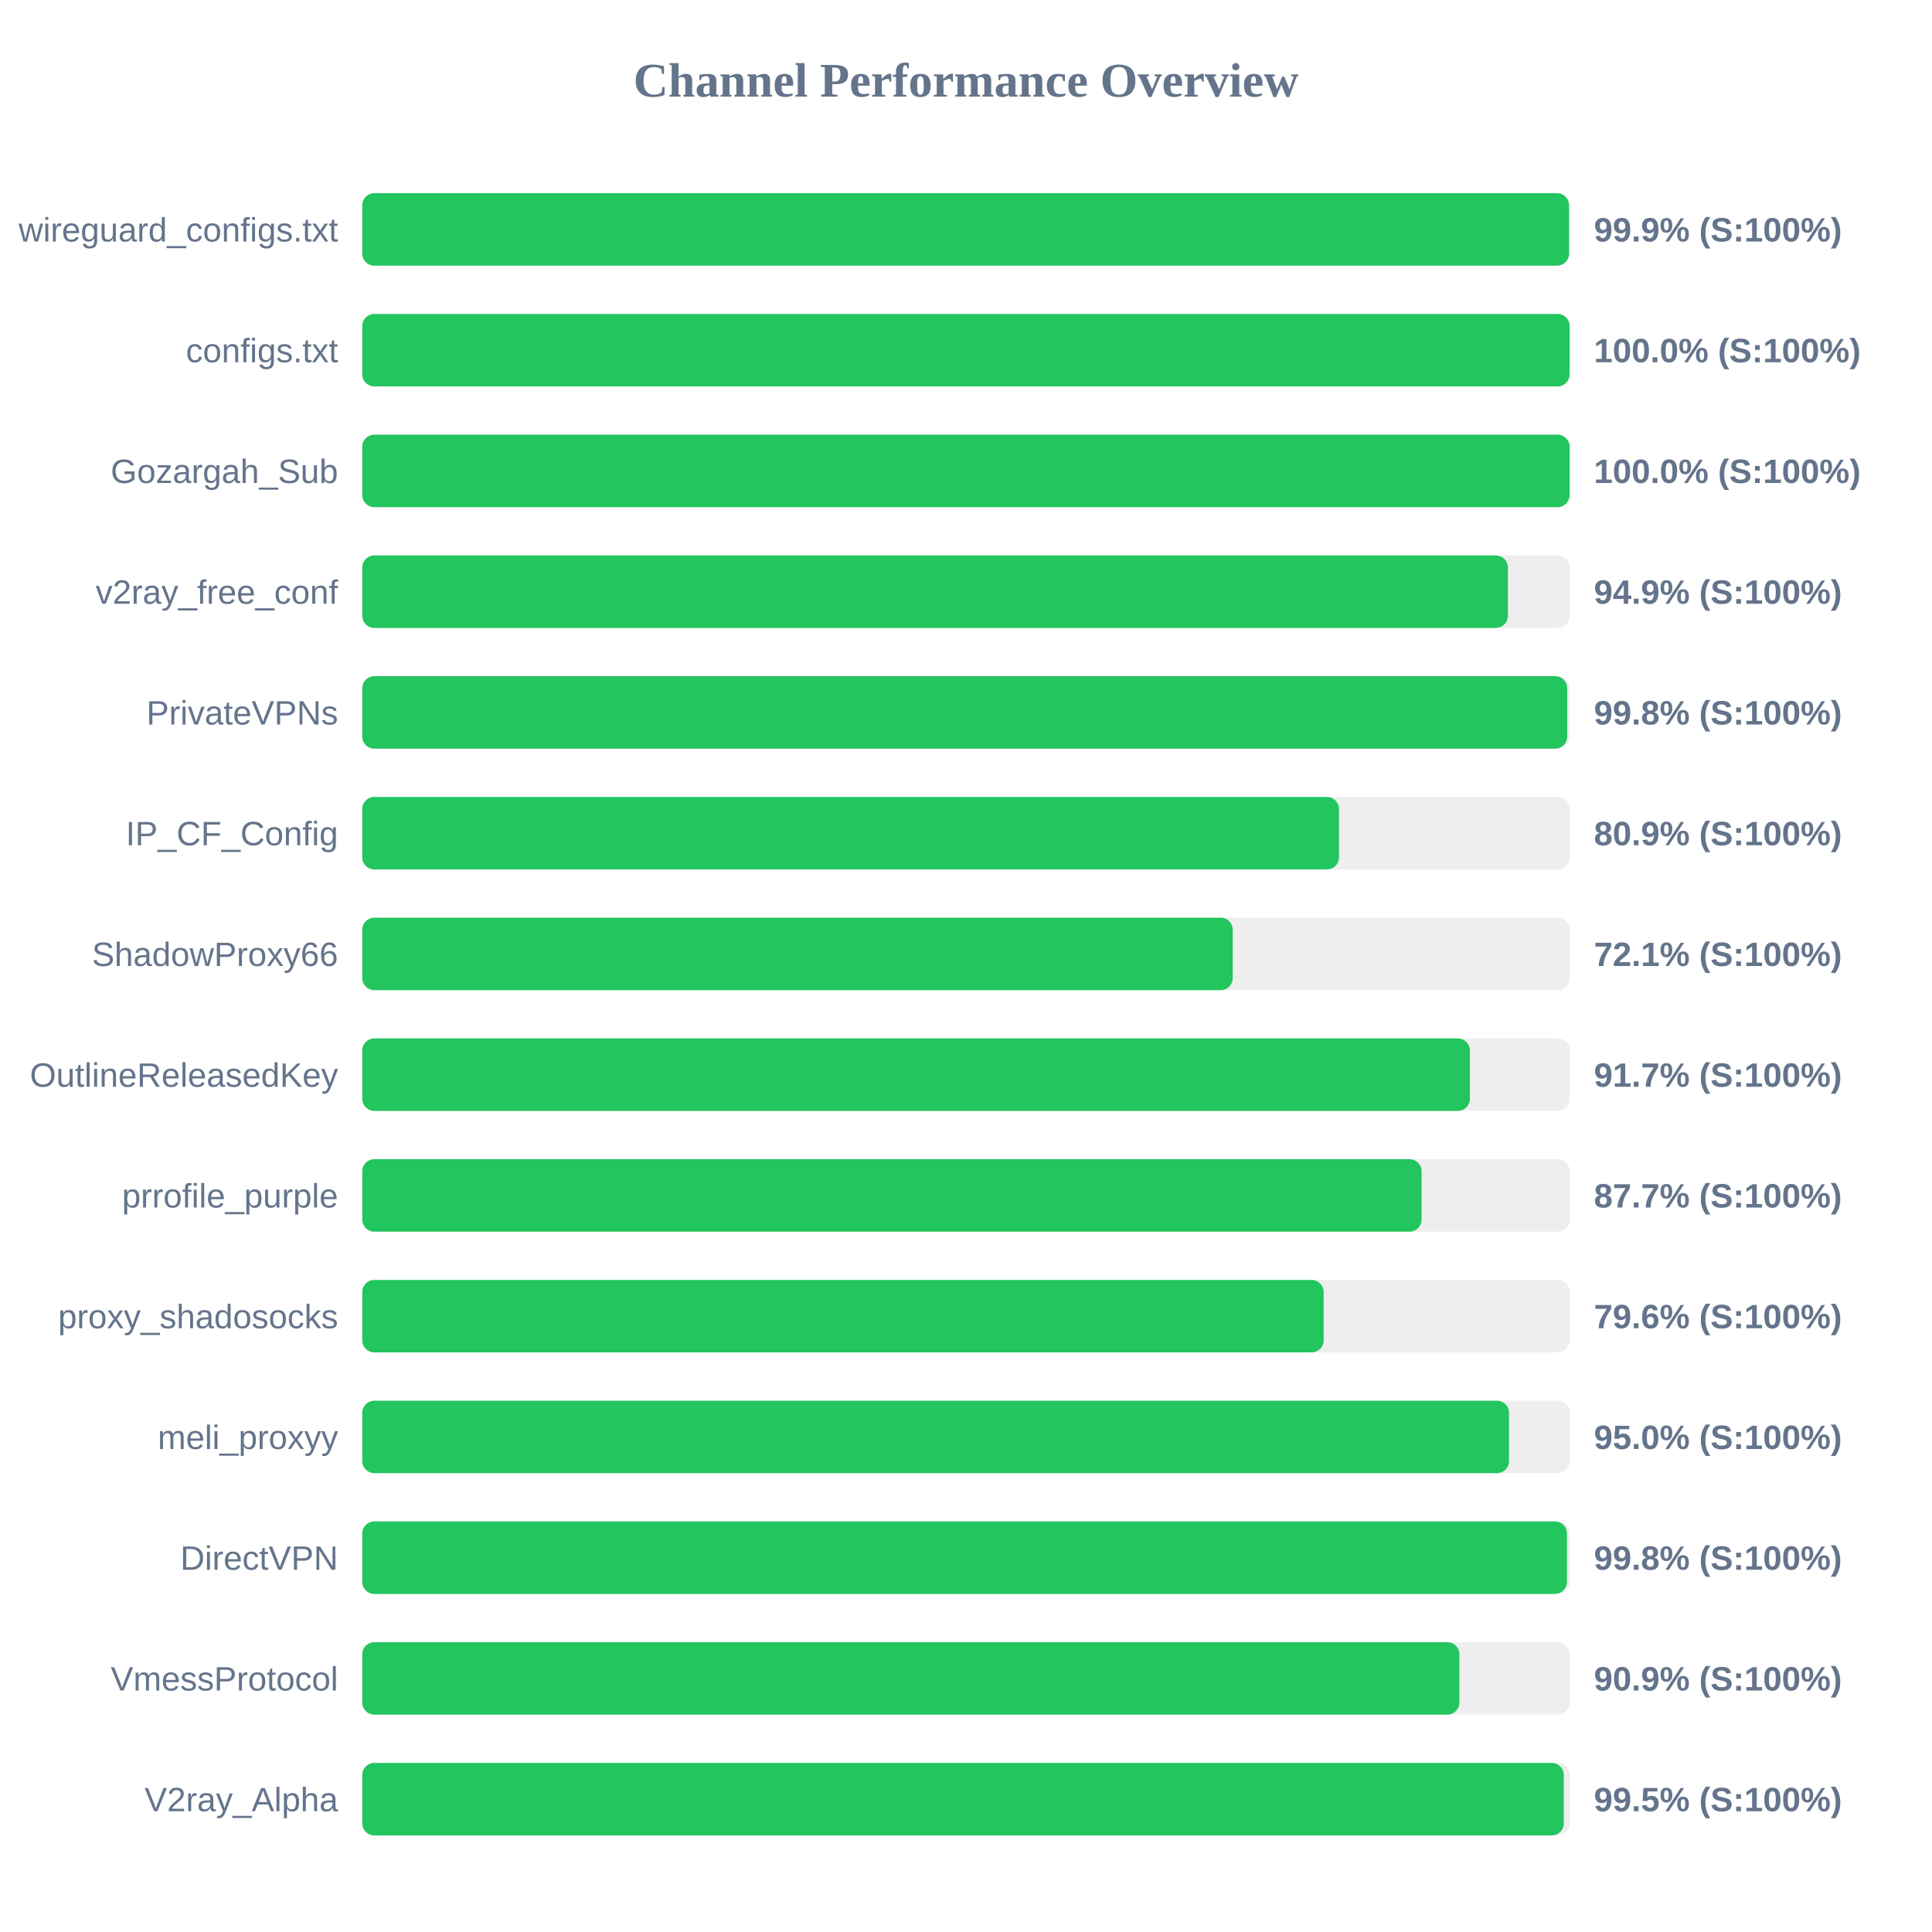
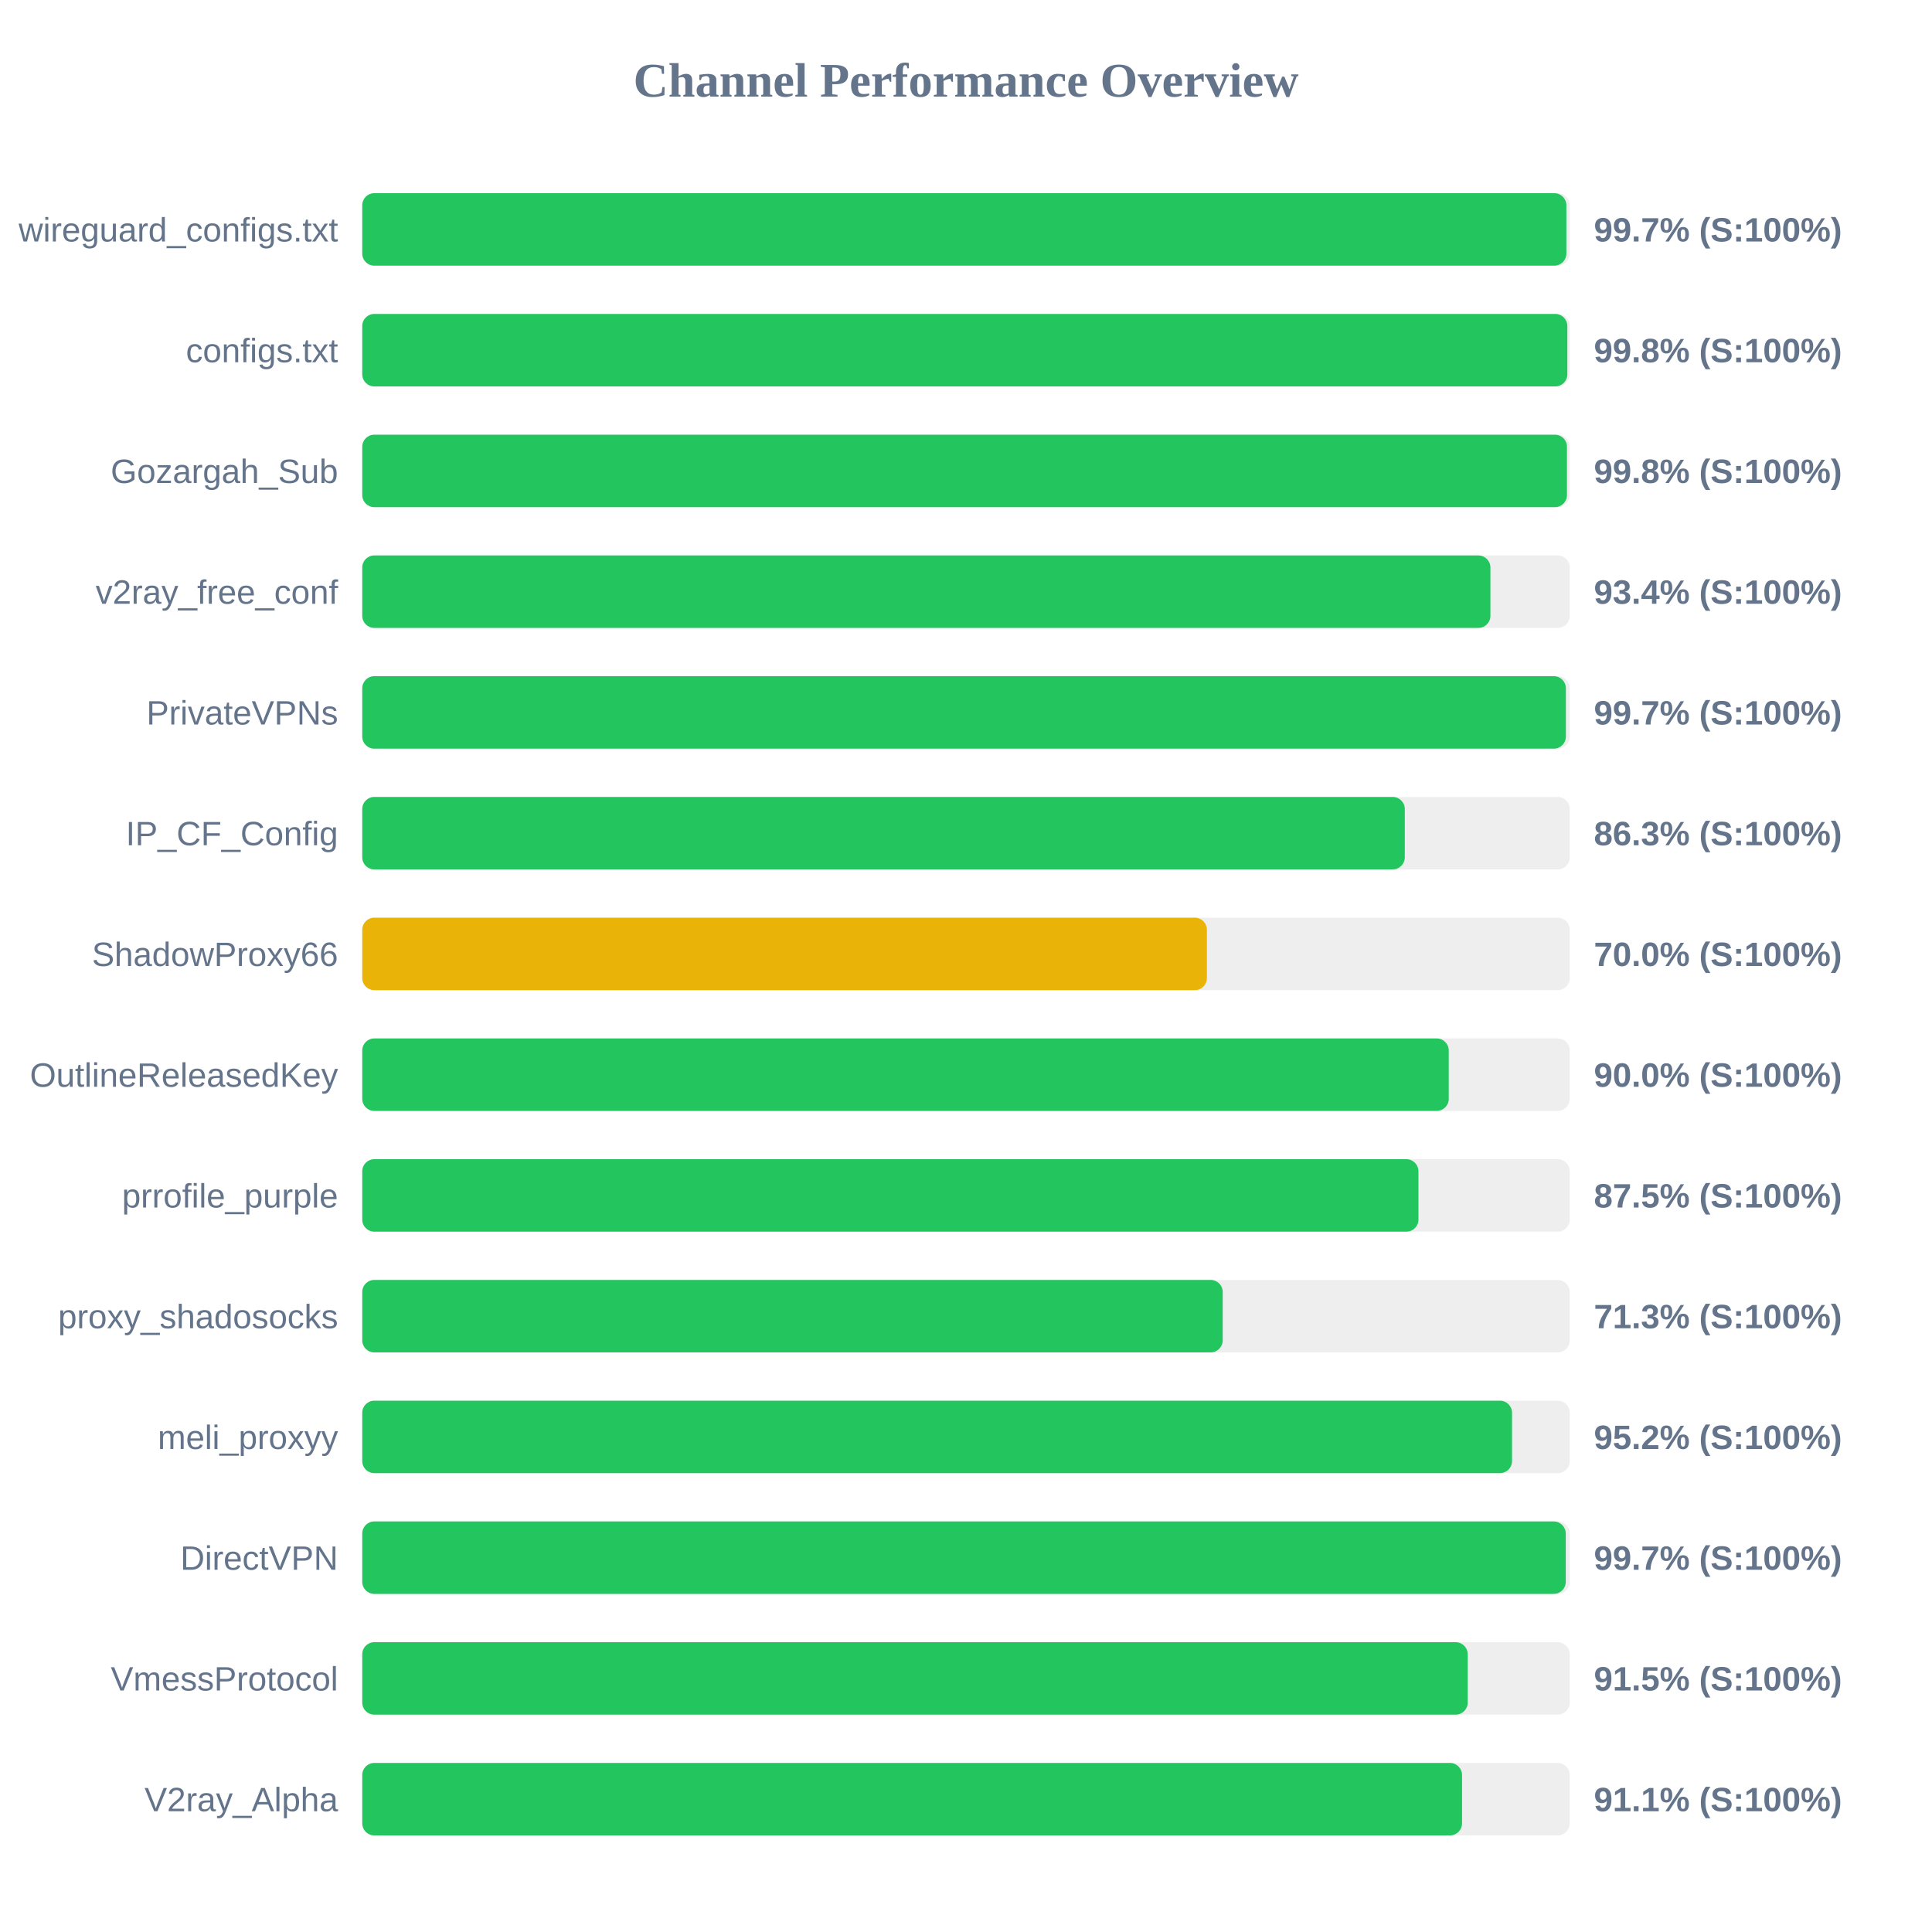
<svg xmlns="http://www.w3.org/2000/svg" width="800" height="800" version="1.1">
  <style>
        .row { font: 14px Arial; fill: #64748b; }
        .score { font: bold 14px Arial; fill: #64748b; }
    </style>
  <text x="400" y="40" text-anchor="middle" font-size="20px" font-weight="bold" fill="#64748b">Channel Performance Overview</text>
  <rect x="150" y="80" width="500" height="30" fill="#eee" rx="5" />
-   <rect x="150" y="80" width="499.7" height="30" fill="#22c55e" rx="5" />
+   <rect x="150" y="80" width="498.6" height="30" fill="#22c55e" rx="5" />
  <text x="140" y="100" text-anchor="end" class="row">wireguard_configs.txt</text>
-   <text x="660" y="100" text-anchor="start" class="score">99.9% (S:100%)</text>
+   <text x="660" y="100" text-anchor="start" class="score">99.7% (S:100%)</text>
  <rect x="150" y="130" width="500" height="30" fill="#eee" rx="5" />
-   <rect x="150" y="130" width="499.95" height="30" fill="#22c55e" rx="5" />
+   <rect x="150" y="130" width="499.0" height="30" fill="#22c55e" rx="5" />
  <text x="140" y="150" text-anchor="end" class="row">configs.txt</text>
-   <text x="660" y="150" text-anchor="start" class="score">100.0% (S:100%)</text>
+   <text x="660" y="150" text-anchor="start" class="score">99.8% (S:100%)</text>
  <rect x="150" y="180" width="500" height="30" fill="#eee" rx="5" />
-   <rect x="150" y="180" width="499.95" height="30" fill="#22c55e" rx="5" />
+   <rect x="150" y="180" width="498.85" height="30" fill="#22c55e" rx="5" />
  <text x="140" y="200" text-anchor="end" class="row">Gozargah_Sub</text>
-   <text x="660" y="200" text-anchor="start" class="score">100.0% (S:100%)</text>
+   <text x="660" y="200" text-anchor="start" class="score">99.8% (S:100%)</text>
  <rect x="150" y="230" width="500" height="30" fill="#eee" rx="5" />
-   <rect x="150" y="230" width="474.4" height="30" fill="#22c55e" rx="5" />
+   <rect x="150" y="230" width="467.15" height="30" fill="#22c55e" rx="5" />
  <text x="140" y="250" text-anchor="end" class="row">v2ray_free_conf</text>
-   <text x="660" y="250" text-anchor="start" class="score">94.9% (S:100%)</text>
+   <text x="660" y="250" text-anchor="start" class="score">93.4% (S:100%)</text>
  <rect x="150" y="280" width="500" height="30" fill="#eee" rx="5" />
-   <rect x="150" y="280" width="498.95" height="30" fill="#22c55e" rx="5" />
+   <rect x="150" y="280" width="498.4" height="30" fill="#22c55e" rx="5" />
  <text x="140" y="300" text-anchor="end" class="row">PrivateVPNs</text>
-   <text x="660" y="300" text-anchor="start" class="score">99.8% (S:100%)</text>
+   <text x="660" y="300" text-anchor="start" class="score">99.7% (S:100%)</text>
  <rect x="150" y="330" width="500" height="30" fill="#eee" rx="5" />
-   <rect x="150" y="330" width="404.45" height="30" fill="#22c55e" rx="5" />
+   <rect x="150" y="330" width="431.7" height="30" fill="#22c55e" rx="5" />
  <text x="140" y="350" text-anchor="end" class="row">IP_CF_Config</text>
-   <text x="660" y="350" text-anchor="start" class="score">80.9% (S:100%)</text>
+   <text x="660" y="350" text-anchor="start" class="score">86.3% (S:100%)</text>
  <rect x="150" y="380" width="500" height="30" fill="#eee" rx="5" />
-   <rect x="150" y="380" width="360.45" height="30" fill="#22c55e" rx="5" />
+   <rect x="150" y="380" width="349.75" height="30" fill="#eab308" rx="5" />
  <text x="140" y="400" text-anchor="end" class="row">ShadowProxy66</text>
-   <text x="660" y="400" text-anchor="start" class="score">72.1% (S:100%)</text>
+   <text x="660" y="400" text-anchor="start" class="score">70.0% (S:100%)</text>
  <rect x="150" y="430" width="500" height="30" fill="#eee" rx="5" />
-   <rect x="150" y="430" width="458.65" height="30" fill="#22c55e" rx="5" />
+   <rect x="150" y="430" width="449.9" height="30" fill="#22c55e" rx="5" />
  <text x="140" y="450" text-anchor="end" class="row">OutlineReleasedKey</text>
-   <text x="660" y="450" text-anchor="start" class="score">91.7% (S:100%)</text>
+   <text x="660" y="450" text-anchor="start" class="score">90.0% (S:100%)</text>
  <rect x="150" y="480" width="500" height="30" fill="#eee" rx="5" />
-   <rect x="150" y="480" width="438.65" height="30" fill="#22c55e" rx="5" />
+   <rect x="150" y="480" width="437.35" height="30" fill="#22c55e" rx="5" />
  <text x="140" y="500" text-anchor="end" class="row">prrofile_purple</text>
-   <text x="660" y="500" text-anchor="start" class="score">87.7% (S:100%)</text>
+   <text x="660" y="500" text-anchor="start" class="score">87.5% (S:100%)</text>
  <rect x="150" y="530" width="500" height="30" fill="#eee" rx="5" />
-   <rect x="150" y="530" width="398.1" height="30" fill="#22c55e" rx="5" />
+   <rect x="150" y="530" width="356.3" height="30" fill="#22c55e" rx="5" />
  <text x="140" y="550" text-anchor="end" class="row">proxy_shadosocks</text>
-   <text x="660" y="550" text-anchor="start" class="score">79.6% (S:100%)</text>
+   <text x="660" y="550" text-anchor="start" class="score">71.3% (S:100%)</text>
  <rect x="150" y="580" width="500" height="30" fill="#eee" rx="5" />
-   <rect x="150" y="580" width="474.85" height="30" fill="#22c55e" rx="5" />
+   <rect x="150" y="580" width="476.1" height="30" fill="#22c55e" rx="5" />
  <text x="140" y="600" text-anchor="end" class="row">meli_proxyy</text>
-   <text x="660" y="600" text-anchor="start" class="score">95.0% (S:100%)</text>
+   <text x="660" y="600" text-anchor="start" class="score">95.2% (S:100%)</text>
  <rect x="150" y="630" width="500" height="30" fill="#eee" rx="5" />
-   <rect x="150" y="630" width="498.85" height="30" fill="#22c55e" rx="5" />
+   <rect x="150" y="630" width="498.35" height="30" fill="#22c55e" rx="5" />
  <text x="140" y="650" text-anchor="end" class="row">DirectVPN</text>
-   <text x="660" y="650" text-anchor="start" class="score">99.8% (S:100%)</text>
+   <text x="660" y="650" text-anchor="start" class="score">99.7% (S:100%)</text>
  <rect x="150" y="680" width="500" height="30" fill="#eee" rx="5" />
-   <rect x="150" y="680" width="454.3" height="30" fill="#22c55e" rx="5" />
+   <rect x="150" y="680" width="457.75" height="30" fill="#22c55e" rx="5" />
  <text x="140" y="700" text-anchor="end" class="row">VmessProtocol</text>
-   <text x="660" y="700" text-anchor="start" class="score">90.9% (S:100%)</text>
+   <text x="660" y="700" text-anchor="start" class="score">91.5% (S:100%)</text>
  <rect x="150" y="730" width="500" height="30" fill="#eee" rx="5" />
-   <rect x="150" y="730" width="497.55" height="30" fill="#22c55e" rx="5" />
+   <rect x="150" y="730" width="455.4" height="30" fill="#22c55e" rx="5" />
  <text x="140" y="750" text-anchor="end" class="row">V2ray_Alpha</text>
-   <text x="660" y="750" text-anchor="start" class="score">99.5% (S:100%)</text>
+   <text x="660" y="750" text-anchor="start" class="score">91.1% (S:100%)</text>
</svg>
